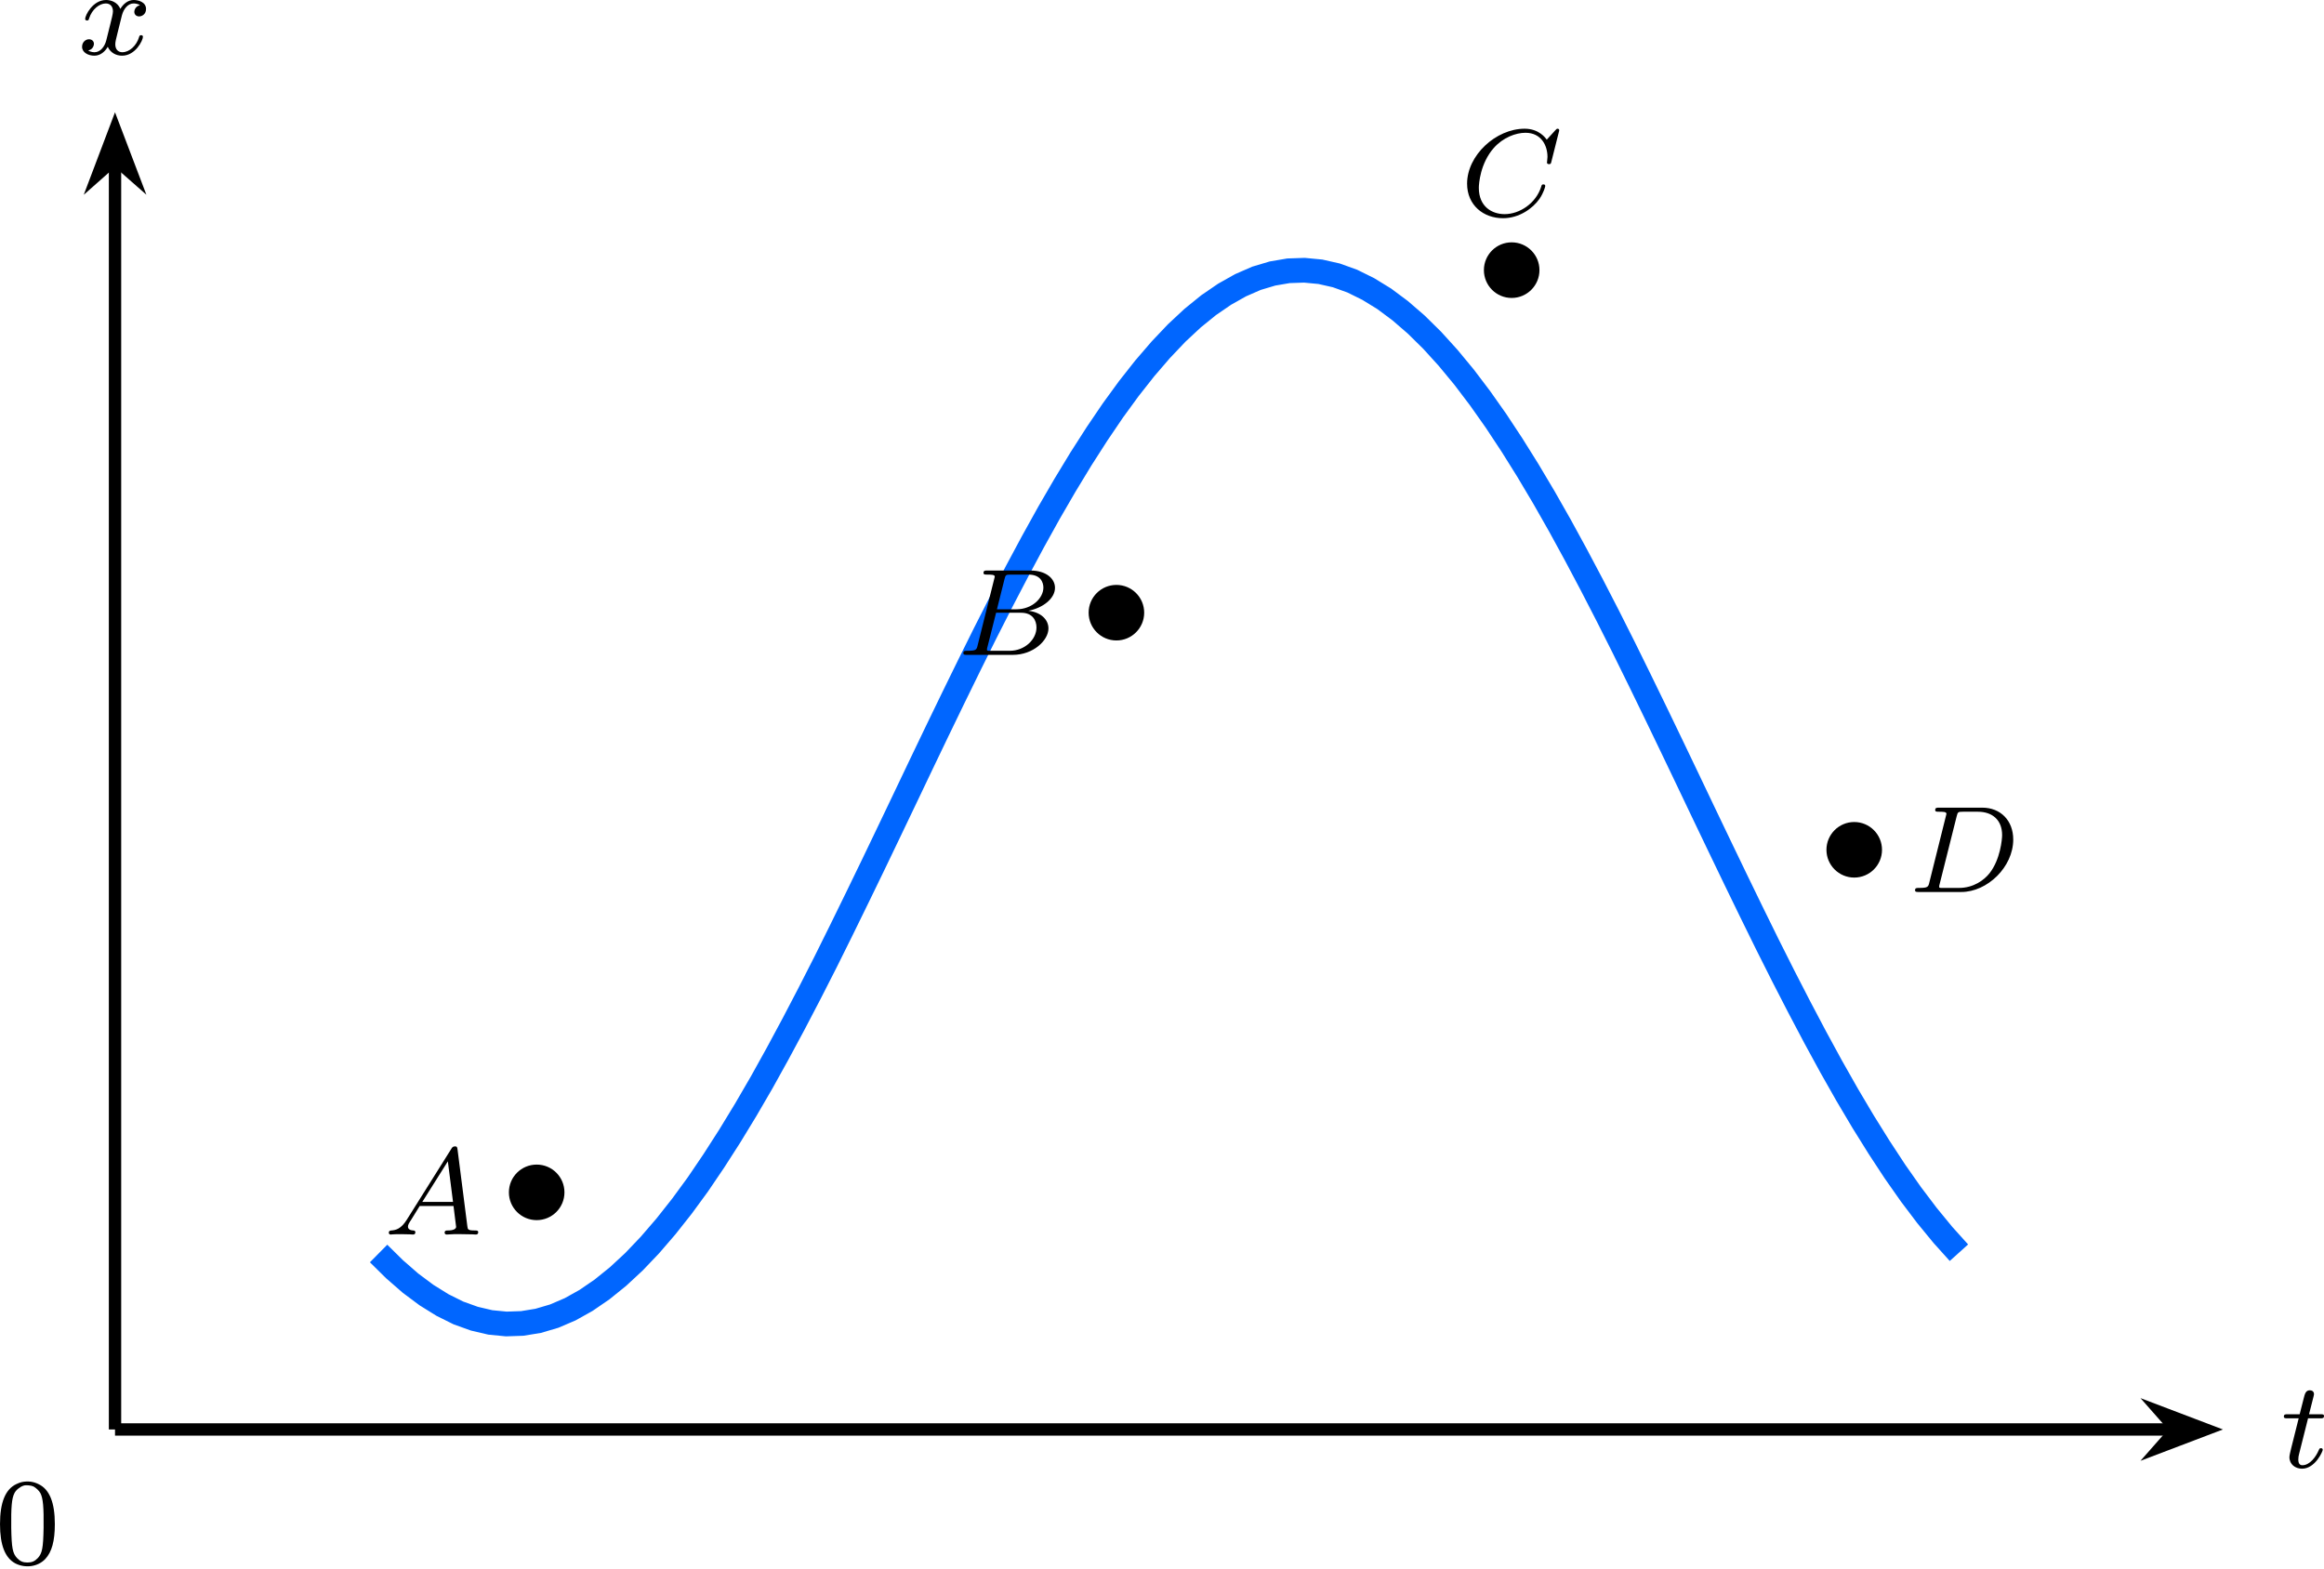
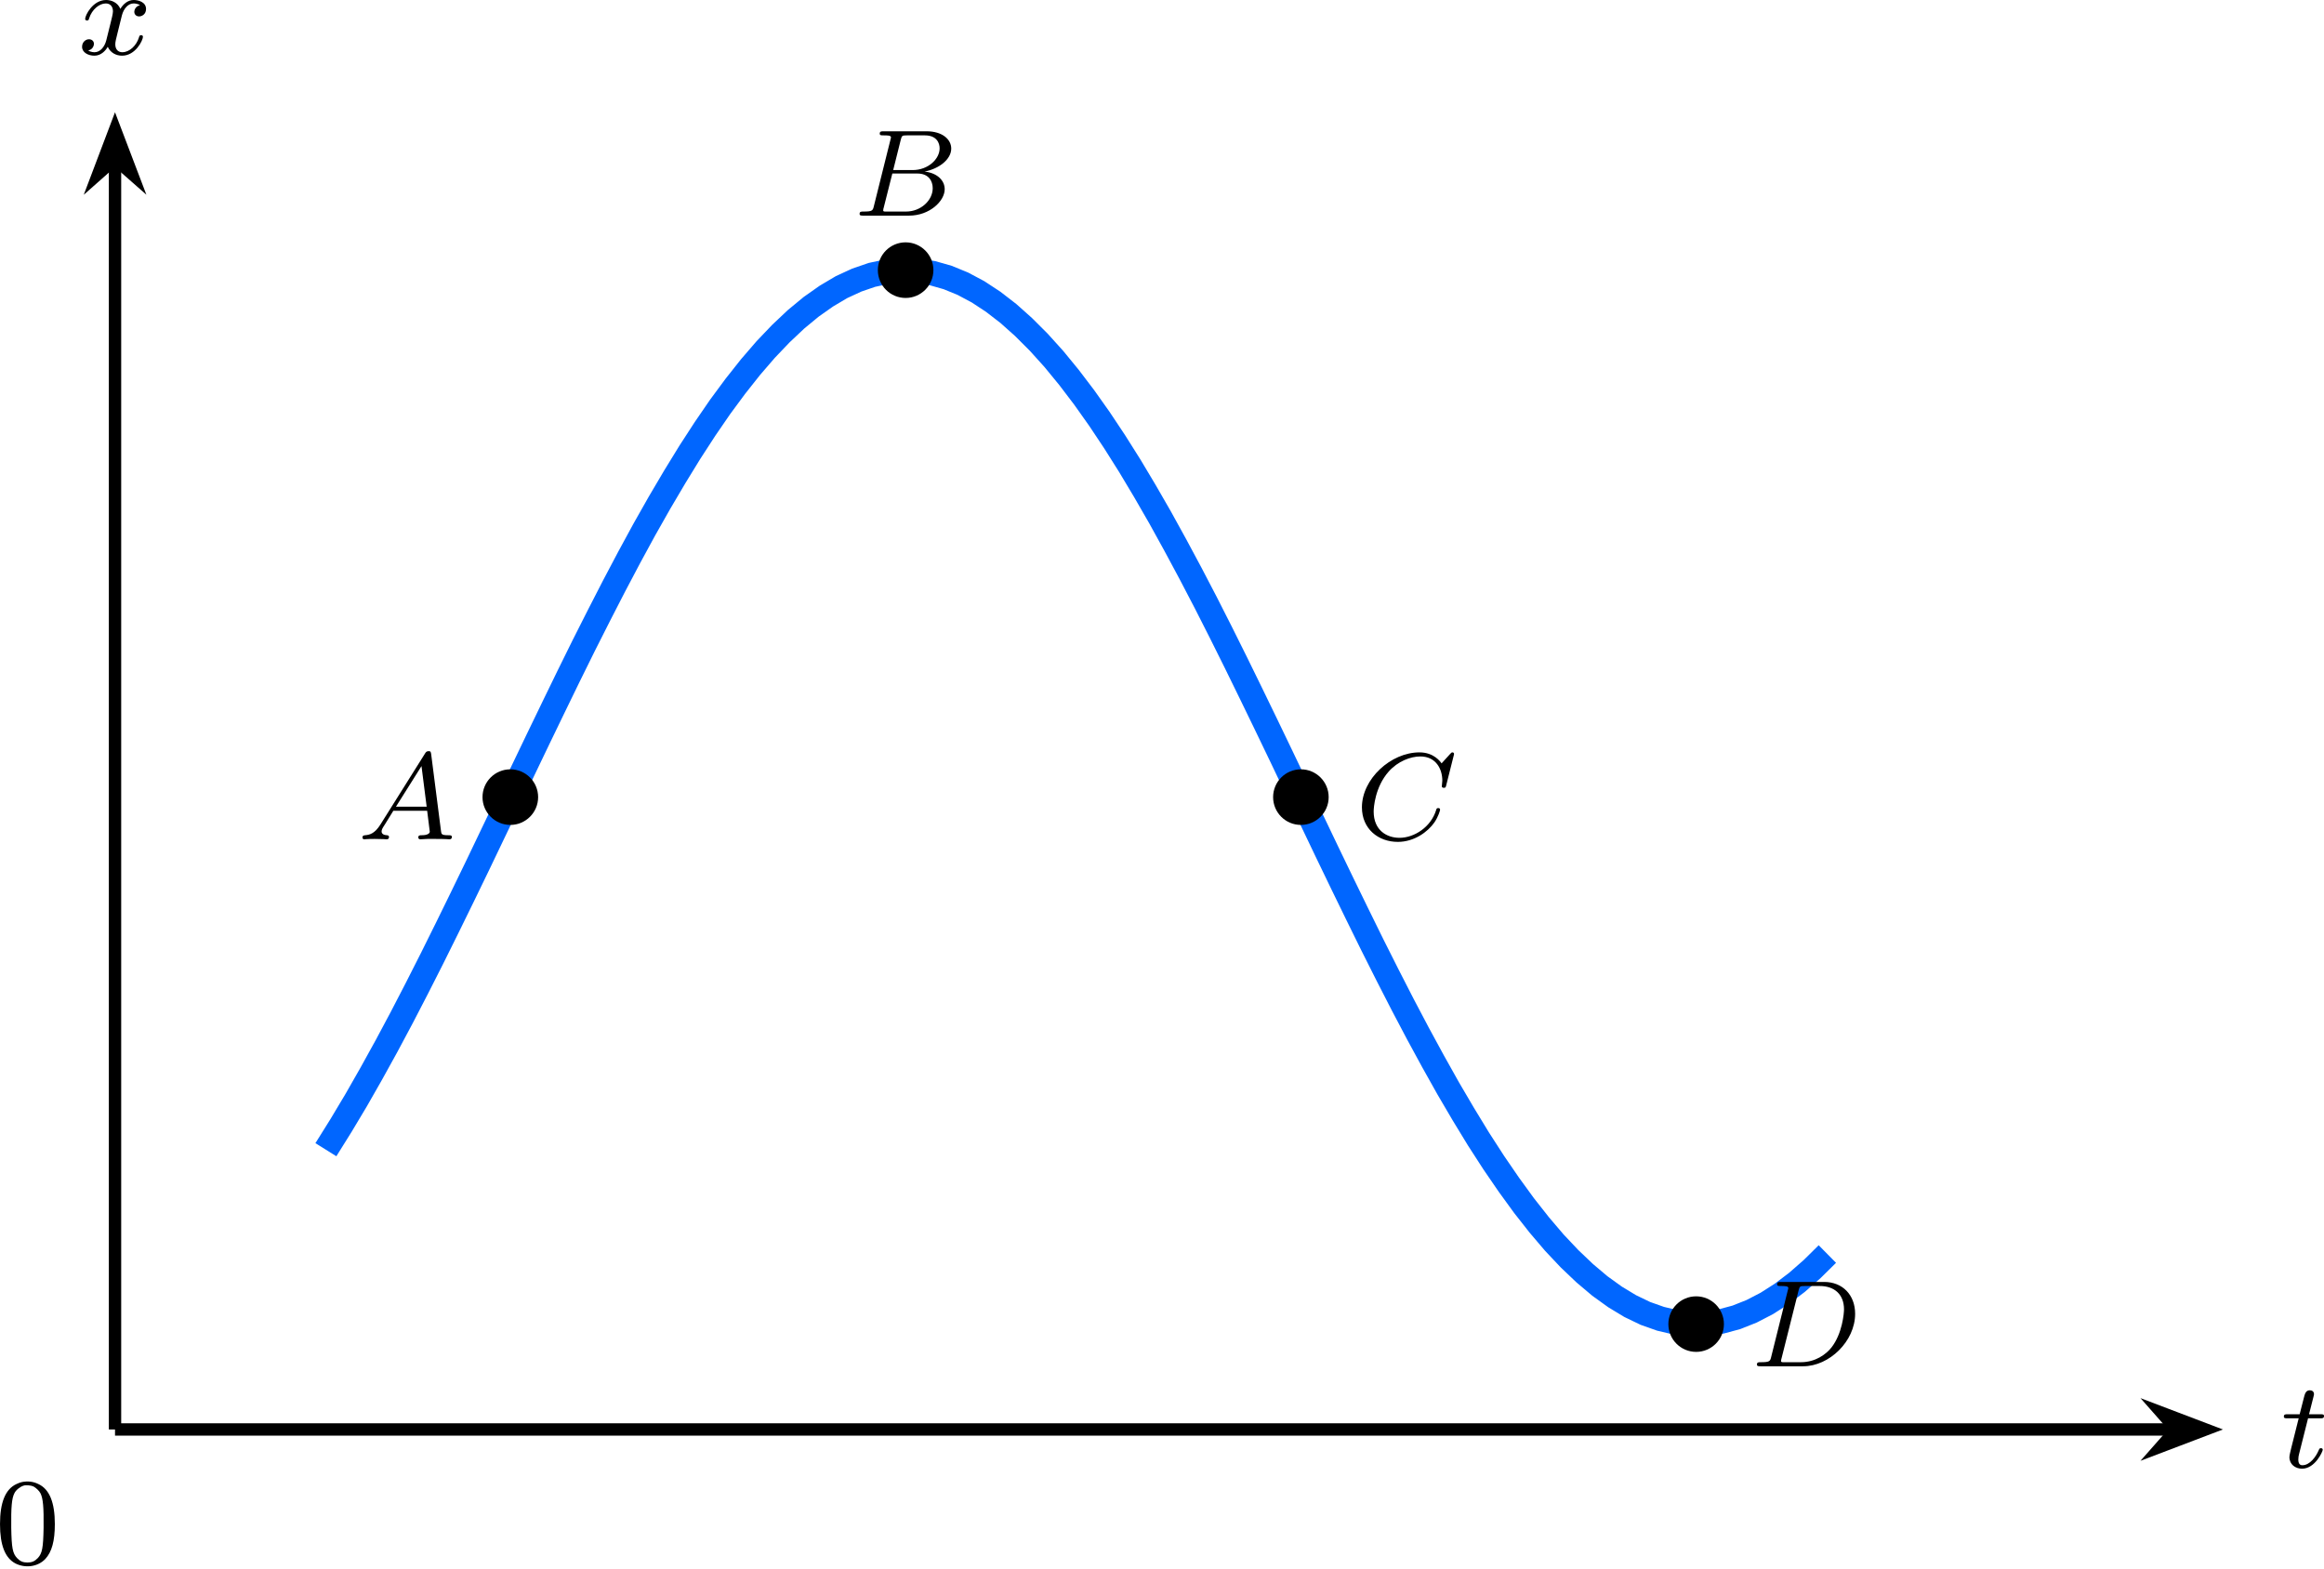
<svg xmlns="http://www.w3.org/2000/svg" xmlns:xlink="http://www.w3.org/1999/xlink" version="1.1" width="194.997pt" height="131.627pt" viewBox="-66.361 -66.772 149.997 101.252">
  <defs>
    <path id="g1-48" d="M1.753-5.268C1.666-5.252 1.498-5.197 1.379-5.133C.669-4.798 .327-3.945 .327-2.55C.327-1.196 .654-.367 1.315-.016C1.969 .319 2.782 .199 3.252-.303C3.674-.757 3.866-1.467 3.866-2.55C3.866-3.945 3.523-4.798 2.813-5.133C2.479-5.3 2.128-5.34 1.753-5.268ZM2.487-4.981C2.654-4.894 2.861-4.694 2.933-4.551C3.108-4.224 3.156-3.626 3.14-2.319C3.116-1.012 3.053-.669 2.766-.359C2.566-.151 2.383-.072 2.096-.072S1.626-.151 1.427-.359C1.14-.669 1.076-1.012 1.052-2.319C1.036-3.626 1.084-4.224 1.259-4.551C1.355-4.75 1.618-4.965 1.857-5.037C1.993-5.085 2.343-5.053 2.487-4.981Z" />
    <path id="g0-65" d="M1.474-.948C1.108-.367 .781-.287 .494-.263C.414-.255 .319-.247 .319-.112C.319-.088 .335 0 .43 0C.502 0 .55-.024 1.108-.024C1.65-.024 1.833 0 1.873 0S2.032 0 2.032-.151C2.032-.255 1.929-.263 1.889-.263C1.722-.271 1.554-.335 1.554-.51C1.554-.63 1.618-.733 1.769-.964L2.311-1.841H4.495L4.663-.494C4.663-.383 4.519-.263 4.144-.263C4.025-.263 3.921-.263 3.921-.112C3.921-.104 3.929 0 4.057 0C4.136 0 4.439-.016 4.511-.024H5.013C5.731-.024 5.866 0 5.93 0C5.962 0 6.089 0 6.089-.151C6.089-.263 5.986-.263 5.858-.263C5.42-.263 5.412-.335 5.388-.534L4.758-5.46C4.734-5.635 4.726-5.691 4.591-5.691C4.447-5.691 4.4-5.611 4.352-5.531L1.474-.948ZM2.479-2.104L4.129-4.726L4.463-2.104H2.479Z" />
    <path id="g0-66" d="M1.347-.63C1.275-.327 1.259-.263 .669-.263C.518-.263 .422-.263 .422-.112C.422 0 .526 0 .662 0H3.618C4.933 0 5.914-.933 5.914-1.706C5.914-2.287 5.412-2.758 4.615-2.845C5.539-3.021 6.336-3.626 6.336-4.328C6.336-4.926 5.754-5.444 4.75-5.444H1.969C1.825-5.444 1.722-5.444 1.722-5.292C1.722-5.181 1.817-5.181 1.953-5.181C2.216-5.181 2.447-5.181 2.447-5.053C2.447-5.021 2.439-5.013 2.415-4.91L1.347-.63ZM2.59-2.941L3.076-4.886C3.148-5.157 3.156-5.181 3.483-5.181H4.631C5.412-5.181 5.587-4.67 5.587-4.344C5.587-3.666 4.862-2.941 3.842-2.941H2.59ZM2.04-.263C1.969-.279 1.945-.279 1.945-.335C1.945-.399 1.961-.462 1.977-.51L2.534-2.718H4.152C4.894-2.718 5.141-2.216 5.141-1.769C5.141-.988 4.376-.263 3.419-.263H2.04Z" />
    <path id="g0-67" d="M6.344-5.396C6.352-5.428 6.368-5.475 6.368-5.515C6.368-5.571 6.32-5.611 6.265-5.611S6.185-5.587 6.121-5.515L5.563-4.902C5.491-5.005 5.069-5.611 4.136-5.611C2.287-5.611 .422-3.897 .422-2.064C.422-.677 1.474 .167 2.742 .167C3.786 .167 4.67-.47 5.101-1.092C5.364-1.482 5.467-1.865 5.467-1.913C5.467-1.985 5.42-2.016 5.348-2.016C5.252-2.016 5.236-1.977 5.212-1.889C4.878-.789 3.802-.096 2.845-.096C2.032-.096 1.18-.574 1.18-1.793C1.18-2.048 1.267-3.379 2.152-4.376C2.75-5.045 3.563-5.348 4.192-5.348C5.197-5.348 5.611-4.543 5.611-3.786C5.611-3.674 5.579-3.523 5.579-3.427C5.579-3.324 5.683-3.324 5.715-3.324C5.818-3.324 5.834-3.355 5.866-3.499L6.344-5.396Z" />
    <path id="g0-68" d="M1.331-.63C1.259-.327 1.243-.263 .654-.263C.502-.263 .406-.263 .406-.112C.406 0 .51 0 .646 0H3.387C5.069 0 6.743-1.61 6.743-3.387C6.743-4.607 5.93-5.444 4.742-5.444H1.953C1.809-5.444 1.706-5.444 1.706-5.292C1.706-5.181 1.801-5.181 1.937-5.181C2.2-5.181 2.431-5.181 2.431-5.053C2.431-5.021 2.423-5.013 2.399-4.91L1.331-.63ZM3.092-4.886C3.164-5.157 3.172-5.181 3.499-5.181H4.463C5.396-5.181 6.025-4.647 6.025-3.674C6.025-3.411 5.914-2.112 5.22-1.219C4.87-.773 4.184-.263 3.244-.263H2.056C1.985-.279 1.961-.279 1.961-.335C1.961-.399 1.977-.462 1.993-.51L3.092-4.886Z" />
    <path id="g0-116" d="M1.761-3.172H2.542C2.694-3.172 2.79-3.172 2.79-3.324C2.79-3.435 2.686-3.435 2.55-3.435H1.825L2.112-4.567C2.144-4.686 2.144-4.726 2.144-4.734C2.144-4.902 2.016-4.981 1.881-4.981C1.61-4.981 1.554-4.766 1.467-4.407L1.219-3.435H.454C.303-3.435 .199-3.435 .199-3.284C.199-3.172 .303-3.172 .438-3.172H1.156L.677-1.259C.63-1.06 .558-.781 .558-.669C.558-.191 .948 .08 1.371 .08C2.224 .08 2.71-1.044 2.71-1.14C2.71-1.227 2.638-1.243 2.59-1.243C2.503-1.243 2.495-1.211 2.439-1.092C2.279-.709 1.881-.143 1.395-.143C1.227-.143 1.132-.255 1.132-.518C1.132-.669 1.156-.757 1.18-.861L1.761-3.172Z" />
    <path id="g0-120" d="M3.993-3.18C3.642-3.092 3.626-2.782 3.626-2.75C3.626-2.574 3.762-2.455 3.937-2.455S4.384-2.59 4.384-2.933C4.384-3.387 3.881-3.515 3.587-3.515C3.212-3.515 2.909-3.252 2.726-2.941C2.55-3.363 2.136-3.515 1.809-3.515C.94-3.515 .454-2.519 .454-2.295C.454-2.224 .51-2.192 .574-2.192C.669-2.192 .685-2.232 .709-2.327C.893-2.909 1.371-3.292 1.785-3.292C2.096-3.292 2.248-3.068 2.248-2.782C2.248-2.622 2.152-2.256 2.088-2C2.032-1.769 1.857-1.06 1.817-.909C1.706-.478 1.419-.143 1.06-.143C1.028-.143 .821-.143 .654-.255C1.02-.343 1.02-.677 1.02-.685C1.02-.869 .877-.98 .701-.98C.486-.98 .255-.797 .255-.494C.255-.128 .646 .08 1.052 .08C1.474 .08 1.769-.239 1.913-.494C2.088-.104 2.455 .08 2.837 .08C3.706 .08 4.184-.917 4.184-1.14C4.184-1.219 4.121-1.243 4.065-1.243C3.969-1.243 3.953-1.188 3.929-1.108C3.77-.574 3.316-.143 2.853-.143C2.59-.143 2.399-.319 2.399-.654C2.399-.813 2.447-.996 2.558-1.443C2.614-1.682 2.79-2.383 2.829-2.534C2.941-2.949 3.22-3.292 3.579-3.292C3.618-3.292 3.826-3.292 3.993-3.18Z" />
  </defs>
  <g id="page1">
    <path d="M-58.938 25.5V-56.316" stroke="#000" fill="none" stroke-width=".797" stroke-miterlimit="10" />
    <path d="M-58.938-58.402L-60.012-55.566L-58.938-56.516L-57.859-55.566Z" />
    <path d="M-58.938-58.402L-60.012-55.566L-58.938-56.516L-57.859-55.566Z" stroke="#000" fill="none" stroke-width=".797" stroke-miterlimit="10" />
    <g transform="matrix(1 0 0 1 -2.3835 -88.7585)">
      <use x="-58.936" y="25.501" xlink:href="#g0-120" />
    </g>
    <path d="M-58.938 25.5H73.906" stroke="#000" fill="none" stroke-width=".797" stroke-miterlimit="10" />
    <path d="M75.992 25.5L73.156 24.422L74.106 25.5L73.156 26.578Z" />
    <path d="M75.992 25.5L73.156 24.422L74.106 25.5L73.156 26.578Z" stroke="#000" fill="none" stroke-width=".797" stroke-miterlimit="10" />
    <g transform="matrix(1 0 0 1 139.7826 2.4511)">
      <use x="-58.936" y="25.501" xlink:href="#g0-116" />
    </g>
-     <path d="M-41.926 14.141L-40.898 15.156L-39.867 16.055L-38.836 16.824L-37.805 17.465L-36.777 17.977L-35.746 18.348L-34.715 18.59L-33.684 18.691L-32.656 18.656L-31.625 18.488L-30.594 18.184L-29.562 17.742L-28.535 17.168L-27.504 16.461L-26.473 15.629L-25.441 14.672L-24.414 13.594L-23.383 12.398L-22.352 11.094L-21.32 9.684L-20.293 8.168L-19.262 6.562L-18.23 4.867L-17.199 3.094L-16.172 1.242L-15.141-.676L-14.109-2.652L-13.078-4.676L-12.051-6.746L-11.02-8.852L-9.988-10.98L-8.957-13.129L-7.926-15.285L-6.898-17.441L-5.867-19.59L-4.836-21.719L-3.805-23.824L-2.777-25.895L-1.746-27.922L-.715-29.898L.316-31.82L1.344-33.672L2.375-35.449L3.406-37.148L4.438-38.758L5.465-40.273L6.496-41.688L7.527-42.996L8.559-44.195L9.586-45.277L10.617-46.238L11.648-47.074L12.68-47.781L13.707-48.359L14.738-48.809L15.77-49.117L16.801-49.293L17.828-49.328L18.859-49.23L19.891-48.996L20.922-48.625L21.949-48.117L22.98-47.484L24.012-46.715L25.043-45.824L26.074-44.809L27.102-43.676L28.133-42.43L29.164-41.07L30.195-39.609L31.223-38.051L32.254-36.402L33.285-34.668L34.316-32.855L35.344-30.973L36.375-29.027L37.406-27.027L38.438-24.977L39.465-22.891L40.496-20.773L41.527-18.633L42.558-16.48L43.586-14.324L44.617-12.172L45.648-10.031L46.679-7.91L47.707-5.82L48.738-3.769L49.769-1.766L50.8 .188L51.828 2.074L52.859 3.894L53.89 5.633L54.922 7.289L55.949 8.855L56.98 10.324L58.011 11.688L59.043 12.945L60.074 14.09" stroke="#06f" fill="none" stroke-width="1.594" stroke-miterlimit="10" />
-     <path d="M-29.93 10.195C-29.93 9.203-30.73 8.402-31.723 8.402C-32.715 8.402-33.516 9.203-33.516 10.195C-33.516 11.184-32.715 11.988-31.723 11.988C-30.73 11.988-29.93 11.184-29.93 10.195Z" />
-     <g transform="matrix(1 0 0 1 17.3509 -12.584)">
+     <path d="M-45.328 7.441L-44.352 5.879L-43.371 4.238L-42.395 2.527L-41.414 .75L-40.434-1.086L-39.457-2.973L-38.477-4.906L-37.5-6.875L-36.52-8.875L-35.539-10.898L-34.562-12.938L-33.582-14.984L-32.605-17.035L-31.625-19.078L-30.645-21.105L-29.668-23.113L-28.688-25.098L-27.707-27.039L-26.73-28.941L-25.75-30.797L-24.773-32.594L-23.793-34.324L-22.812-35.988L-21.836-37.578L-20.855-39.09L-19.879-40.512L-18.898-41.84L-17.918-43.078L-16.941-44.211L-15.961-45.238L-14.984-46.16L-14.004-46.969L-13.023-47.66L-12.047-48.238L-11.066-48.691L-10.09-49.027L-9.109-49.238L-8.129-49.328L-7.152-49.297L-6.172-49.137L-5.195-48.859L-4.215-48.457L-3.234-47.934L-2.258-47.293L-1.277-46.535L-.301-45.664L.68-44.684L1.66-43.598L2.637-42.406L3.617-41.117L4.594-39.738L5.574-38.266L6.555-36.711L7.531-35.078L8.512-33.375L9.488-31.605L10.469-29.777L11.449-27.898L12.426-25.973L13.406-24.004L14.383-22.008L15.363-19.988L16.344-17.949L17.32-15.902L18.301-13.852L19.277-11.809L20.258-9.777L21.238-7.766L22.215-5.781L23.195-3.832L24.172-1.926L25.152-.066L26.133 1.738L27.109 3.481L28.09 5.152L29.066 6.754L30.047 8.273L31.027 9.703L32.004 11.047L32.984 12.293L33.961 13.441L34.941 14.48L35.922 15.414L36.898 16.238L37.879 16.945L38.855 17.535L39.836 18.008L40.816 18.355L41.793 18.586L42.773 18.688L43.754 18.672L44.73 18.527L45.711 18.262L46.687 17.875L47.668 17.367L48.648 16.742L49.625 16L50.605 15.141L51.582 14.176" stroke="#06f" fill="none" stroke-width="1.594" stroke-miterlimit="10" />
+     <path d="M-31.629-15.316C-31.629-16.309-32.434-17.113-33.422-17.113C-34.414-17.113-35.219-16.309-35.219-15.316C-35.219-14.328-34.414-13.523-33.422-13.523C-32.434-13.523-31.629-14.328-31.629-15.316Z" />
+     <g transform="matrix(1 0 0 1 15.65 -38.096)">
      <use x="-58.936" y="25.501" xlink:href="#g0-65" />
    </g>
-     <path d="M7.488-27.223C7.488-28.215 6.684-29.016 5.695-29.016C4.703-29.016 3.902-28.215 3.902-27.223C3.902-26.234 4.703-25.43 5.695-25.43C6.684-25.43 7.488-26.234 7.488-27.223Z" />
-     <g transform="matrix(1 0 0 1 54.33102 -50.0019)">
+     <path d="M-6.117-49.336C-6.117-50.324-6.922-51.129-7.91-51.129C-8.902-51.129-9.703-50.324-9.703-49.336C-9.703-48.344-8.902-47.539-7.91-47.539C-6.922-47.539-6.117-48.344-6.117-49.336Z" />
+     <g transform="matrix(1 0 0 1 47.634 -78.3543)">
      <use x="-58.936" y="25.501" xlink:href="#g0-66" />
    </g>
-     <path d="M33-49.336C33-50.324 32.195-51.129 31.207-51.129C30.215-51.129 29.414-50.324 29.414-49.336C29.414-48.344 30.215-47.539 31.207-47.539C32.195-47.539 33-48.344 33-49.336Z" />
-     <g transform="matrix(1 0 0 1 86.843 -78.3543)">
+     <path d="M19.395-15.316C19.395-16.309 18.59-17.113 17.602-17.113C16.609-17.113 15.809-16.309 15.809-15.316C15.809-14.328 16.609-13.523 17.602-13.523C18.59-13.523 19.395-14.328 19.395-15.316Z" />
+     <g transform="matrix(1 0 0 1 80.0552 -38.096)">
      <use x="-58.936" y="25.501" xlink:href="#g0-67" />
    </g>
-     <path d="M55.109-11.918C55.109-12.906 54.308-13.711 53.316-13.711C52.328-13.711 51.523-12.906 51.523-11.918C51.523-10.926 52.328-10.125 53.316-10.125C54.308-10.125 55.109-10.926 55.109-11.918Z" />
-     <g transform="matrix(1 0 0 1 115.7722 -34.69473)">
+     <path d="M44.906 18.699C44.906 17.707 44.101 16.906 43.113 16.906C42.121 16.906 41.32 17.707 41.32 18.699C41.32 19.688 42.121 20.492 43.113 20.492C44.101 20.492 44.906 19.688 44.906 18.699Z" />
+     <g transform="matrix(1 0 0 1 105.5673 -4.0799)">
      <use x="-58.936" y="25.501" xlink:href="#g0-68" />
    </g>
    <g transform="matrix(1 0 0 1 -7.7521 8.6596)">
      <use x="-58.936" y="25.501" xlink:href="#g1-48" />
    </g>
  </g>
</svg>
